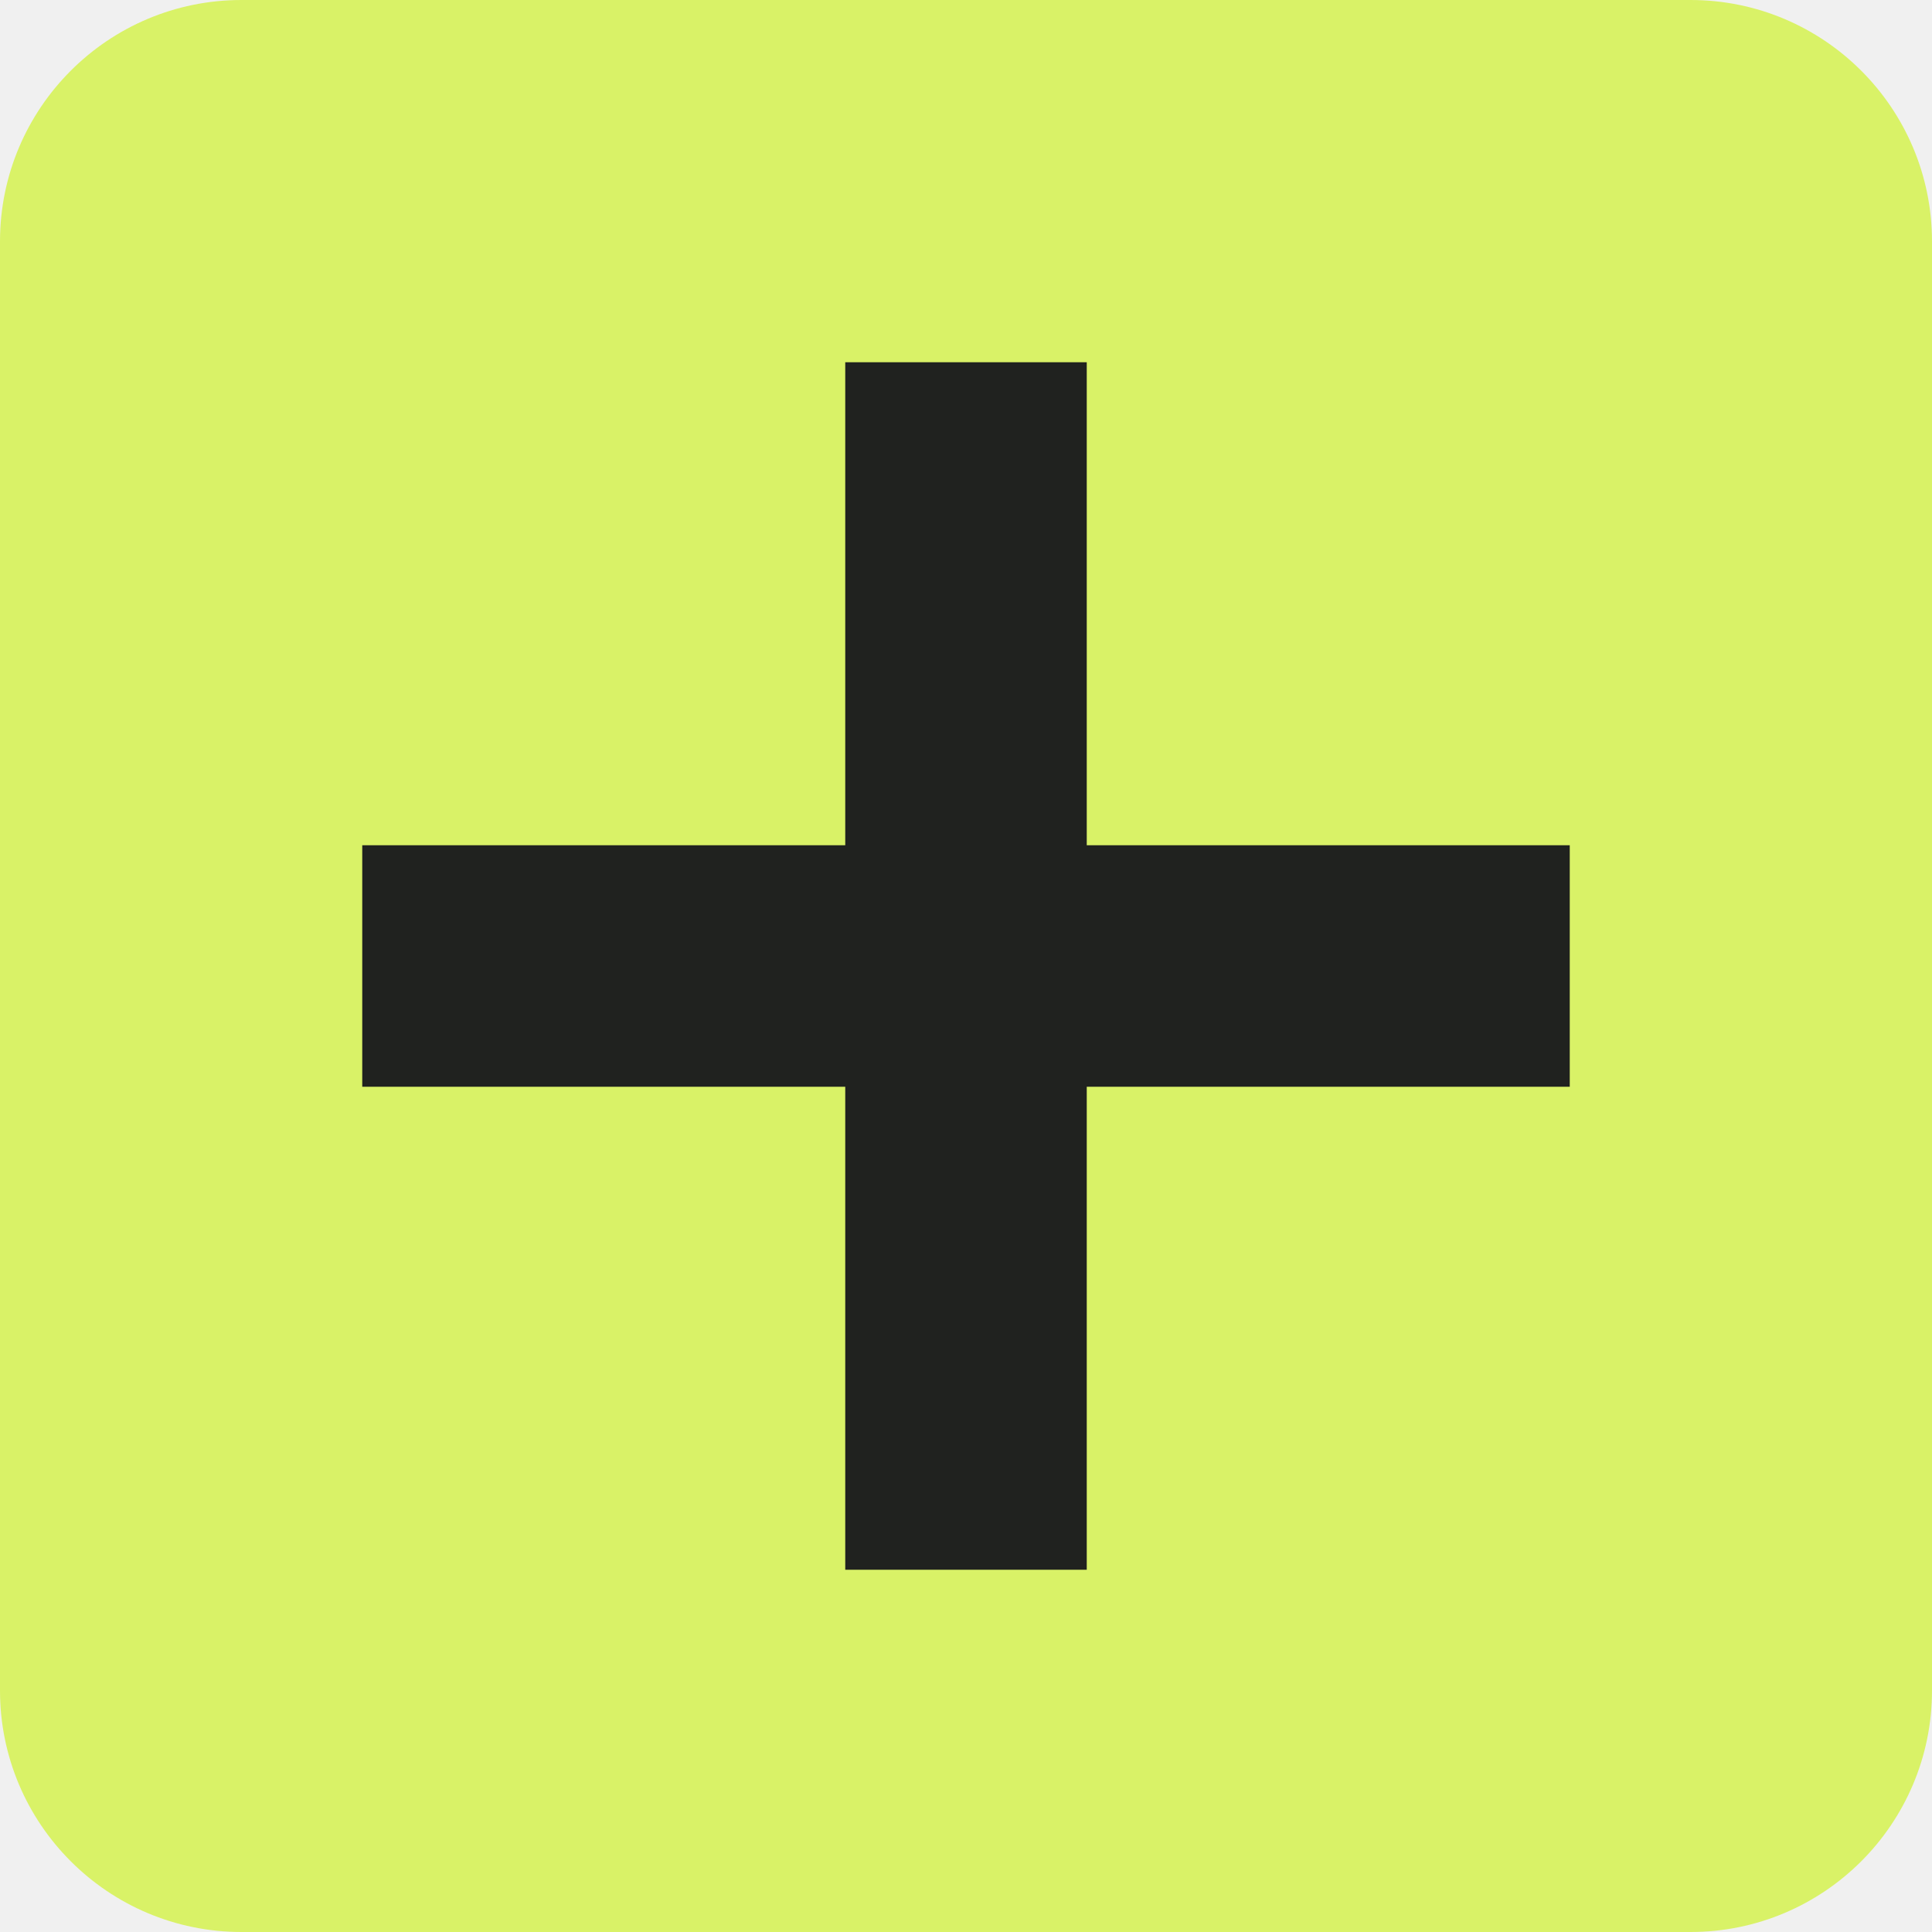
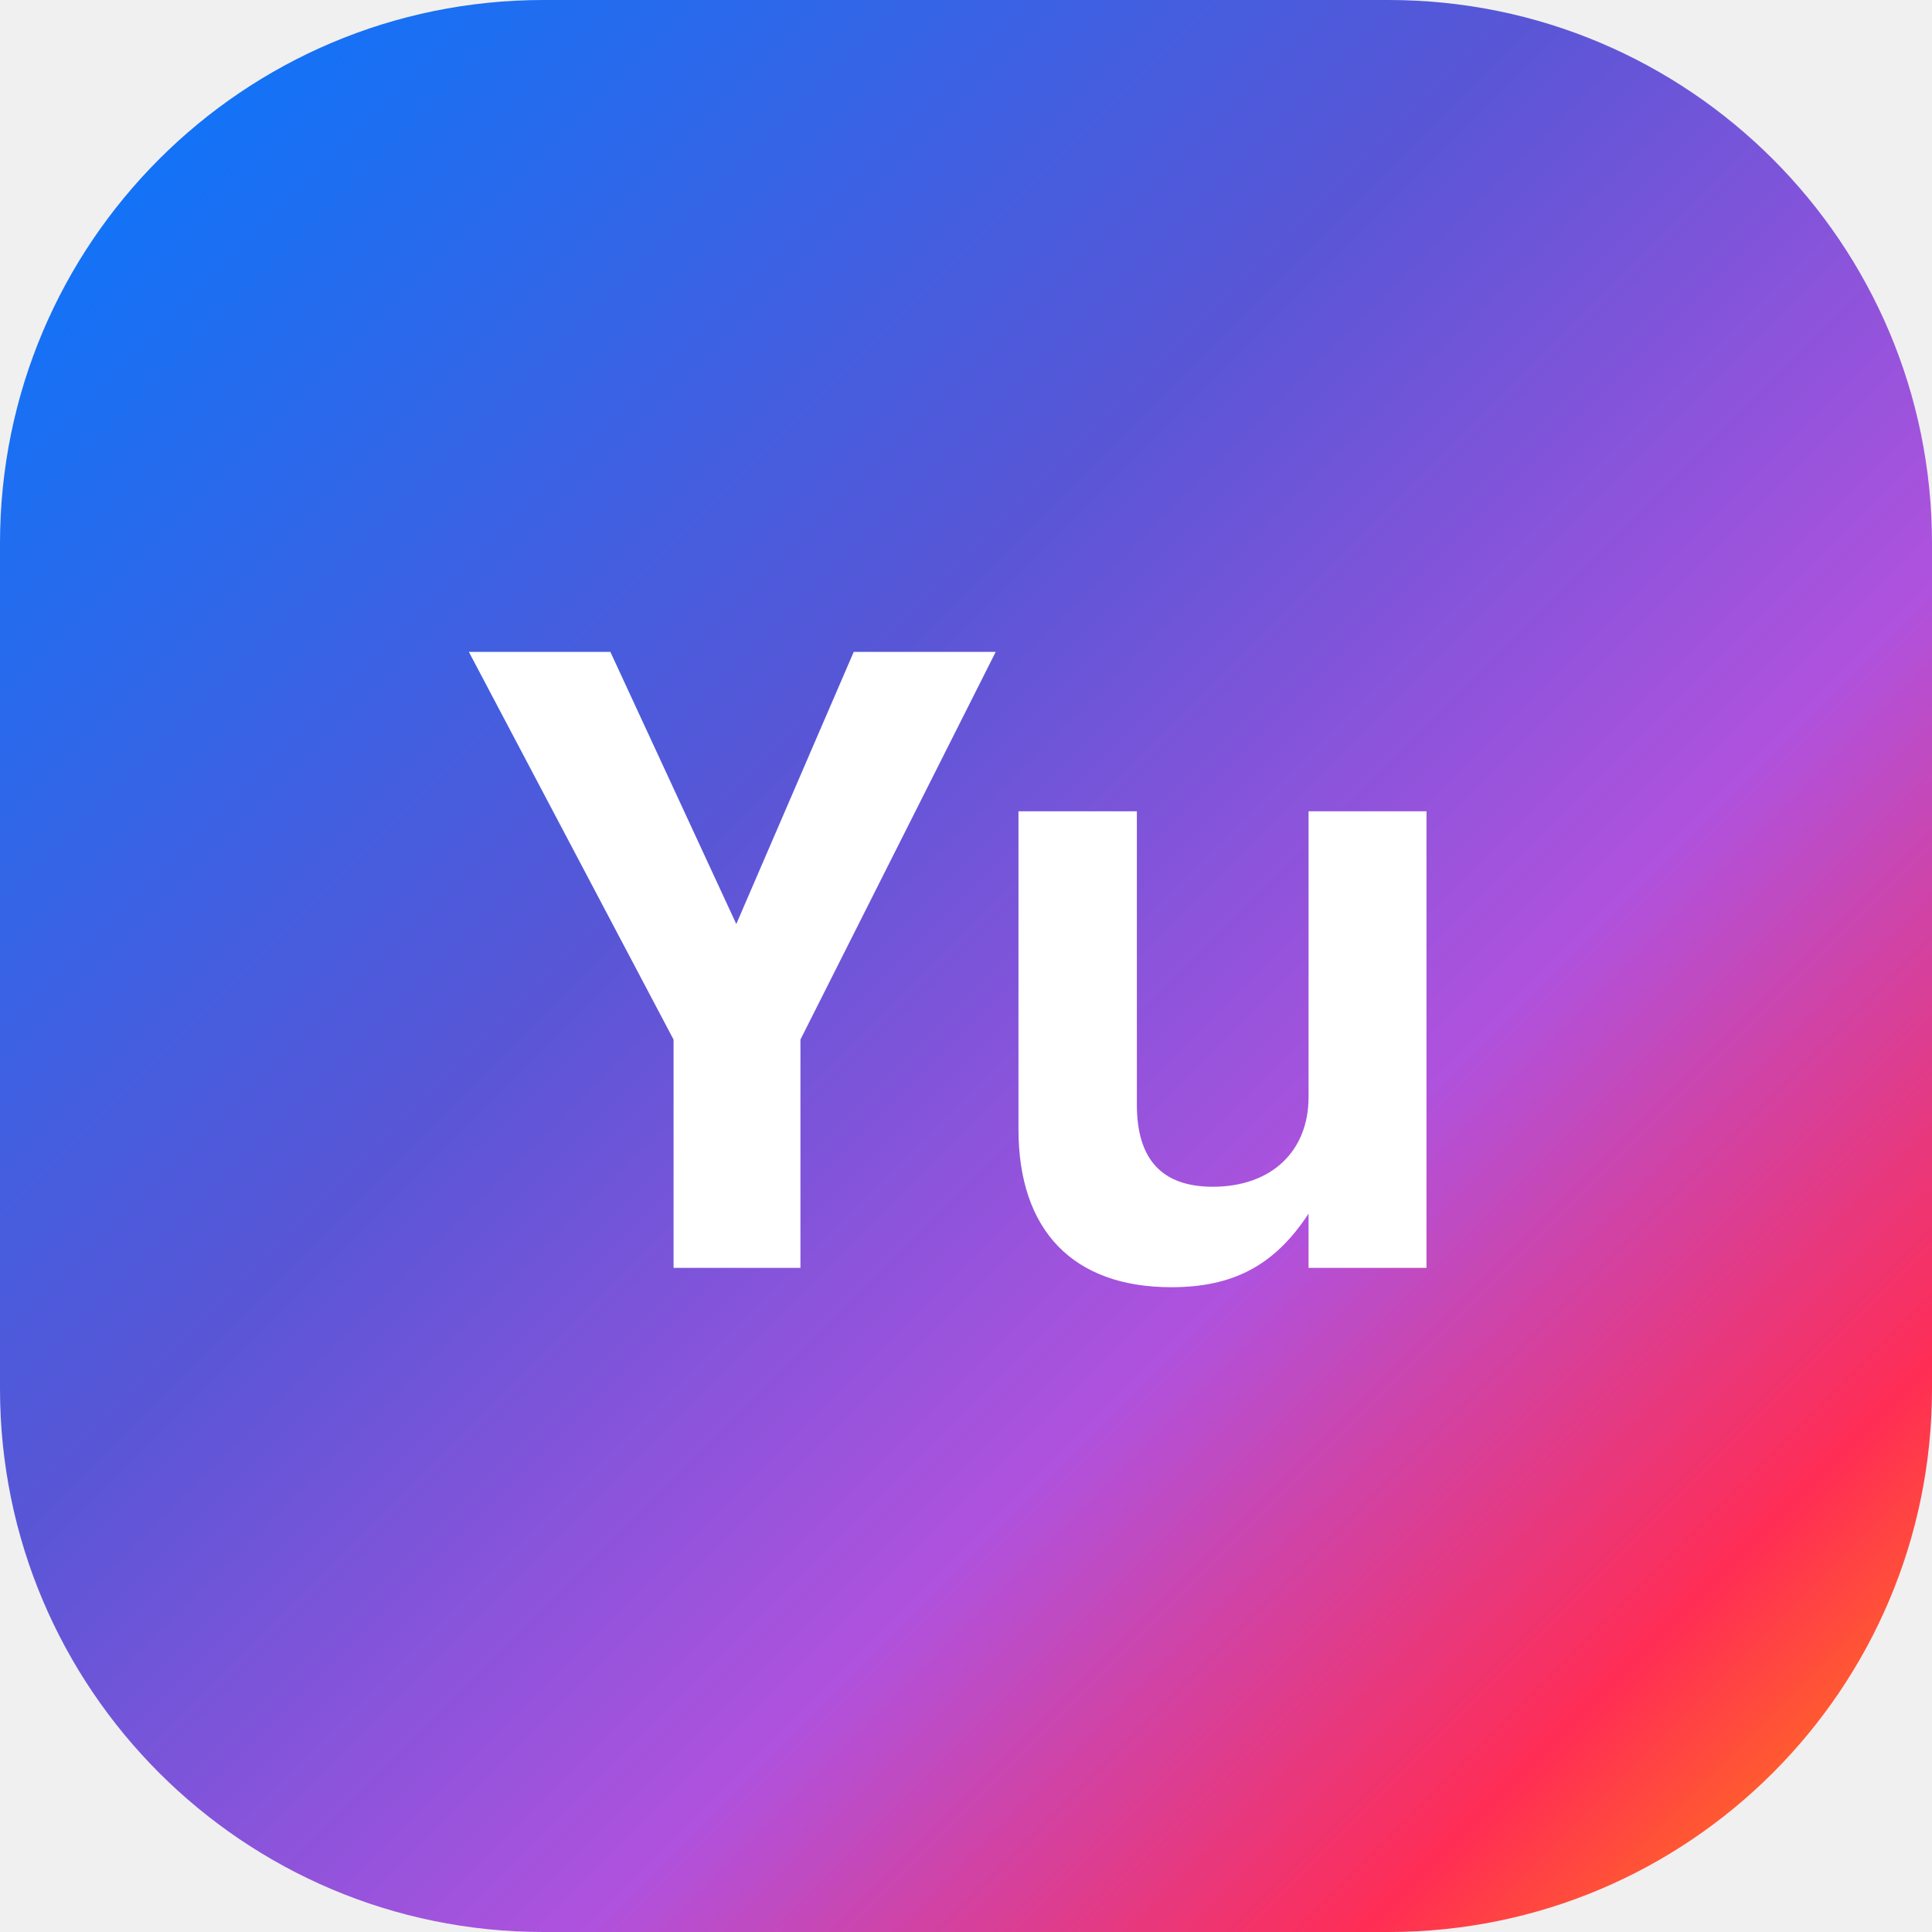
<svg xmlns="http://www.w3.org/2000/svg" viewBox="0 0 64 64">
-   <rect width="64" height="64" rx="8" fill="#d9f267" />
-   <path d="M28 12h8v16h16v8H36v16h-8V36H12v-8h16Z" fill="#20221f" />
+   <defs>
+     <linearGradient id="g" x1="0" y1="0" x2="1" y2="1">
+       <stop offset="0" stop-color="#007AFF" />
+       <stop offset=".4" stop-color="#5856D6" />
+       <stop offset=".65" stop-color="#AF52DE" />
+       <stop offset=".85" stop-color="#FF2D55" />
+       <stop offset="1" stop-color="#FF9500" />
+     </linearGradient>
+   </defs>
+   <rect width="64" height="64" rx="18" fill="url(#g)" />
+   <text x="32" y="42" text-anchor="middle" font-family="-apple-system,Helvetica,Arial,sans-serif" font-size="28" font-weight="800" fill="#fff">Yu</text>
</svg>
